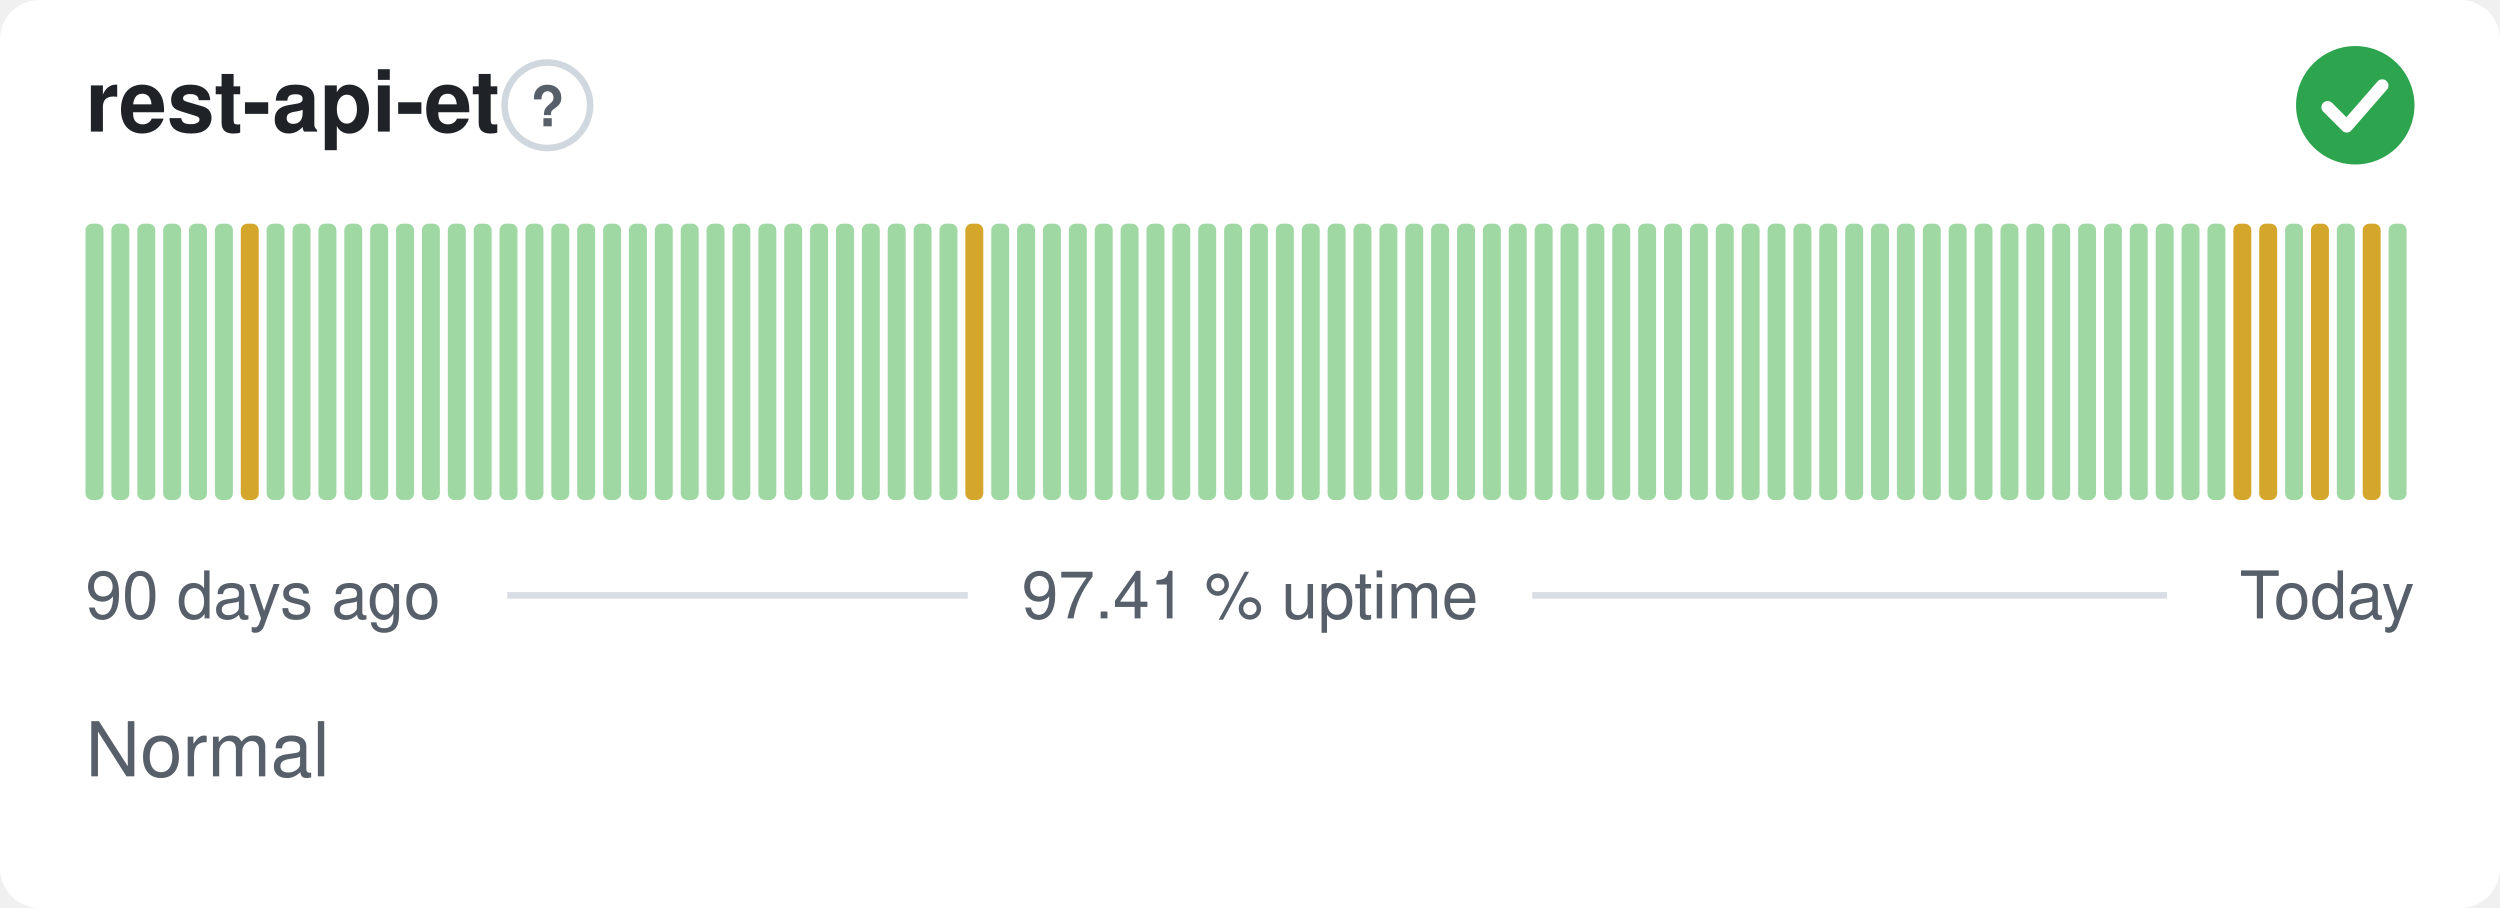
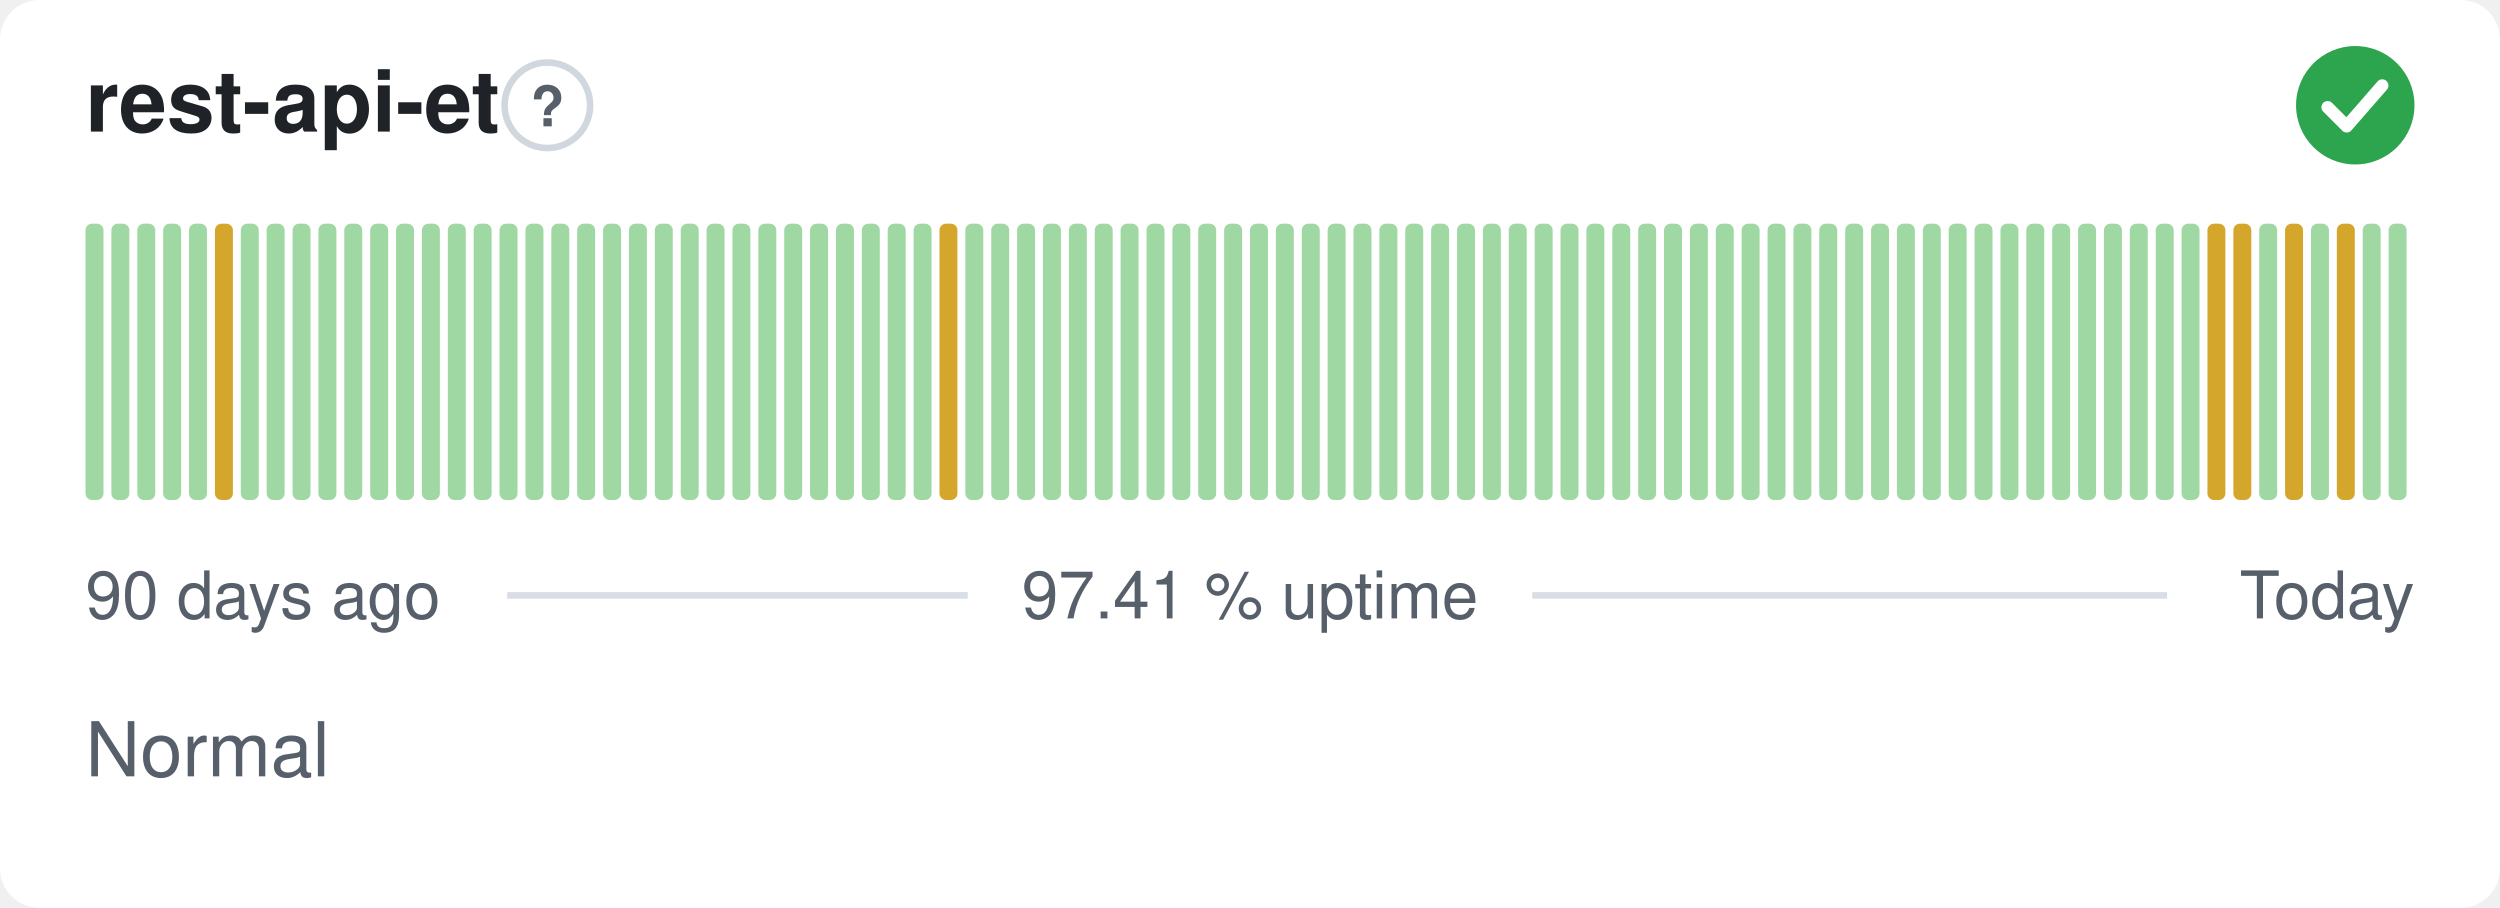
<svg xmlns="http://www.w3.org/2000/svg" width="380" height="138" viewBox="0 0 380 138" role="img" aria-label="rest-api-et: Normal, 97.41 % uptime over the last 90 days" font-family="-apple-system,BlinkMacSystemFont,'Segoe UI',Helvetica,Arial,sans-serif">
  <style>
    @media (prefers-color-scheme: dark) {
      .bg { fill: #0d1117 }
      .title { fill: #e6edf3 }
      .muted { fill: #8b949e }
      .hint { stroke: #30363d }
      .rule { stroke: #30363d }
      .nodata { fill: #21262d }
    }
  </style>
  <rect class="bg" width="380" height="138" rx="6" fill="#ffffff" />
  <text class="title" x="13" y="20" font-size="13" font-weight="600" fill="#1f2328">rest-api-et</text>
  <circle class="hint" cx="83.2" cy="16" r="6.5" fill="none" stroke="#d0d7de" stroke-width="1" />
  <text class="muted" x="83.2" y="19.2" text-anchor="middle" font-size="8.5" font-weight="700" fill="#57606a">?</text>
  <circle cx="358" cy="16" r="9" fill="#2da44e" />
  <path d="M353.80 16.30l2.90 2.90 5.40 -6.20" fill="none" stroke="#fff" stroke-width="1.89" stroke-linecap="round" stroke-linejoin="round" />
  <rect x="13.00" y="34.00" width="2.73" height="42.00" rx="1" fill="#9fd8a3" />
  <rect x="16.93" y="34.00" width="2.73" height="42.00" rx="1" fill="#9fd8a3" />
  <rect x="20.87" y="34.00" width="2.73" height="42.00" rx="1" fill="#9fd8a3" />
  <rect x="24.80" y="34.00" width="2.73" height="42.00" rx="1" fill="#9fd8a3" />
  <rect x="28.73" y="34.00" width="2.73" height="42.00" rx="1" fill="#9fd8a3" />
-   <rect x="32.67" y="34.00" width="2.73" height="42.00" rx="1" fill="#9fd8a3" />
-   <rect x="36.60" y="34.00" width="2.73" height="42.00" rx="1" fill="#d4a72c" />
+   <rect x="32.67" y="34.00" width="2.73" height="42.00" rx="1" fill="#d4a72c" />
+   <rect x="36.60" y="34.00" width="2.73" height="42.00" rx="1" fill="#9fd8a3" />
  <rect x="40.53" y="34.00" width="2.73" height="42.00" rx="1" fill="#9fd8a3" />
  <rect x="44.47" y="34.00" width="2.73" height="42.00" rx="1" fill="#9fd8a3" />
  <rect x="48.40" y="34.00" width="2.73" height="42.00" rx="1" fill="#9fd8a3" />
  <rect x="52.33" y="34.00" width="2.73" height="42.00" rx="1" fill="#9fd8a3" />
  <rect x="56.27" y="34.00" width="2.73" height="42.00" rx="1" fill="#9fd8a3" />
  <rect x="60.20" y="34.00" width="2.73" height="42.00" rx="1" fill="#9fd8a3" />
  <rect x="64.13" y="34.00" width="2.73" height="42.00" rx="1" fill="#9fd8a3" />
  <rect x="68.07" y="34.00" width="2.73" height="42.00" rx="1" fill="#9fd8a3" />
  <rect x="72.00" y="34.00" width="2.73" height="42.00" rx="1" fill="#9fd8a3" />
  <rect x="75.93" y="34.00" width="2.73" height="42.00" rx="1" fill="#9fd8a3" />
  <rect x="79.87" y="34.00" width="2.73" height="42.00" rx="1" fill="#9fd8a3" />
  <rect x="83.80" y="34.00" width="2.73" height="42.00" rx="1" fill="#9fd8a3" />
  <rect x="87.73" y="34.00" width="2.73" height="42.00" rx="1" fill="#9fd8a3" />
  <rect x="91.67" y="34.00" width="2.73" height="42.00" rx="1" fill="#9fd8a3" />
  <rect x="95.60" y="34.00" width="2.73" height="42.00" rx="1" fill="#9fd8a3" />
  <rect x="99.53" y="34.00" width="2.73" height="42.00" rx="1" fill="#9fd8a3" />
  <rect x="103.47" y="34.00" width="2.73" height="42.00" rx="1" fill="#9fd8a3" />
  <rect x="107.40" y="34.00" width="2.73" height="42.00" rx="1" fill="#9fd8a3" />
  <rect x="111.33" y="34.00" width="2.73" height="42.00" rx="1" fill="#9fd8a3" />
  <rect x="115.27" y="34.00" width="2.73" height="42.00" rx="1" fill="#9fd8a3" />
  <rect x="119.20" y="34.00" width="2.73" height="42.00" rx="1" fill="#9fd8a3" />
  <rect x="123.13" y="34.00" width="2.73" height="42.00" rx="1" fill="#9fd8a3" />
  <rect x="127.07" y="34.00" width="2.73" height="42.00" rx="1" fill="#9fd8a3" />
  <rect x="131.00" y="34.00" width="2.73" height="42.00" rx="1" fill="#9fd8a3" />
  <rect x="134.93" y="34.00" width="2.73" height="42.00" rx="1" fill="#9fd8a3" />
  <rect x="138.87" y="34.00" width="2.73" height="42.00" rx="1" fill="#9fd8a3" />
-   <rect x="142.80" y="34.00" width="2.73" height="42.00" rx="1" fill="#9fd8a3" />
-   <rect x="146.73" y="34.00" width="2.73" height="42.00" rx="1" fill="#d4a72c" />
+   <rect x="142.80" y="34.00" width="2.73" height="42.00" rx="1" fill="#d4a72c" />
+   <rect x="146.73" y="34.00" width="2.73" height="42.00" rx="1" fill="#9fd8a3" />
  <rect x="150.67" y="34.00" width="2.73" height="42.00" rx="1" fill="#9fd8a3" />
  <rect x="154.60" y="34.00" width="2.73" height="42.00" rx="1" fill="#9fd8a3" />
  <rect x="158.53" y="34.00" width="2.73" height="42.00" rx="1" fill="#9fd8a3" />
  <rect x="162.47" y="34.00" width="2.73" height="42.00" rx="1" fill="#9fd8a3" />
  <rect x="166.40" y="34.00" width="2.73" height="42.00" rx="1" fill="#9fd8a3" />
  <rect x="170.33" y="34.00" width="2.73" height="42.00" rx="1" fill="#9fd8a3" />
  <rect x="174.27" y="34.00" width="2.73" height="42.00" rx="1" fill="#9fd8a3" />
  <rect x="178.20" y="34.00" width="2.73" height="42.00" rx="1" fill="#9fd8a3" />
  <rect x="182.13" y="34.00" width="2.73" height="42.00" rx="1" fill="#9fd8a3" />
  <rect x="186.07" y="34.00" width="2.73" height="42.00" rx="1" fill="#9fd8a3" />
  <rect x="190.00" y="34.00" width="2.73" height="42.00" rx="1" fill="#9fd8a3" />
  <rect x="193.93" y="34.00" width="2.73" height="42.00" rx="1" fill="#9fd8a3" />
  <rect x="197.87" y="34.00" width="2.73" height="42.00" rx="1" fill="#9fd8a3" />
  <rect x="201.80" y="34.00" width="2.73" height="42.00" rx="1" fill="#9fd8a3" />
  <rect x="205.73" y="34.00" width="2.73" height="42.00" rx="1" fill="#9fd8a3" />
  <rect x="209.67" y="34.00" width="2.73" height="42.00" rx="1" fill="#9fd8a3" />
  <rect x="213.60" y="34.00" width="2.73" height="42.00" rx="1" fill="#9fd8a3" />
  <rect x="217.53" y="34.00" width="2.73" height="42.00" rx="1" fill="#9fd8a3" />
  <rect x="221.47" y="34.00" width="2.73" height="42.00" rx="1" fill="#9fd8a3" />
  <rect x="225.40" y="34.00" width="2.73" height="42.00" rx="1" fill="#9fd8a3" />
  <rect x="229.33" y="34.00" width="2.73" height="42.00" rx="1" fill="#9fd8a3" />
  <rect x="233.27" y="34.00" width="2.73" height="42.00" rx="1" fill="#9fd8a3" />
  <rect x="237.20" y="34.00" width="2.73" height="42.00" rx="1" fill="#9fd8a3" />
  <rect x="241.13" y="34.00" width="2.73" height="42.00" rx="1" fill="#9fd8a3" />
  <rect x="245.07" y="34.00" width="2.73" height="42.00" rx="1" fill="#9fd8a3" />
  <rect x="249.00" y="34.00" width="2.73" height="42.00" rx="1" fill="#9fd8a3" />
  <rect x="252.93" y="34.00" width="2.73" height="42.00" rx="1" fill="#9fd8a3" />
  <rect x="256.87" y="34.00" width="2.73" height="42.00" rx="1" fill="#9fd8a3" />
  <rect x="260.80" y="34.00" width="2.73" height="42.00" rx="1" fill="#9fd8a3" />
  <rect x="264.73" y="34.00" width="2.73" height="42.00" rx="1" fill="#9fd8a3" />
  <rect x="268.67" y="34.00" width="2.73" height="42.00" rx="1" fill="#9fd8a3" />
  <rect x="272.60" y="34.00" width="2.73" height="42.00" rx="1" fill="#9fd8a3" />
  <rect x="276.53" y="34.00" width="2.73" height="42.00" rx="1" fill="#9fd8a3" />
  <rect x="280.47" y="34.00" width="2.73" height="42.00" rx="1" fill="#9fd8a3" />
  <rect x="284.40" y="34.00" width="2.73" height="42.00" rx="1" fill="#9fd8a3" />
  <rect x="288.33" y="34.00" width="2.73" height="42.00" rx="1" fill="#9fd8a3" />
  <rect x="292.27" y="34.00" width="2.73" height="42.00" rx="1" fill="#9fd8a3" />
  <rect x="296.20" y="34.00" width="2.73" height="42.00" rx="1" fill="#9fd8a3" />
  <rect x="300.13" y="34.00" width="2.73" height="42.00" rx="1" fill="#9fd8a3" />
  <rect x="304.07" y="34.00" width="2.73" height="42.00" rx="1" fill="#9fd8a3" />
  <rect x="308.00" y="34.00" width="2.73" height="42.00" rx="1" fill="#9fd8a3" />
  <rect x="311.93" y="34.00" width="2.73" height="42.00" rx="1" fill="#9fd8a3" />
  <rect x="315.87" y="34.00" width="2.73" height="42.00" rx="1" fill="#9fd8a3" />
  <rect x="319.80" y="34.00" width="2.73" height="42.00" rx="1" fill="#9fd8a3" />
  <rect x="323.73" y="34.00" width="2.73" height="42.00" rx="1" fill="#9fd8a3" />
  <rect x="327.67" y="34.00" width="2.73" height="42.00" rx="1" fill="#9fd8a3" />
  <rect x="331.60" y="34.00" width="2.73" height="42.00" rx="1" fill="#9fd8a3" />
-   <rect x="335.53" y="34.00" width="2.73" height="42.00" rx="1" fill="#9fd8a3" />
+   <rect x="335.53" y="34.00" width="2.73" height="42.00" rx="1" fill="#d4a72c" />
  <rect x="339.47" y="34.00" width="2.73" height="42.00" rx="1" fill="#d4a72c" />
-   <rect x="343.40" y="34.00" width="2.73" height="42.00" rx="1" fill="#d4a72c" />
-   <rect x="347.33" y="34.00" width="2.73" height="42.00" rx="1" fill="#9fd8a3" />
-   <rect x="351.27" y="34.00" width="2.73" height="42.00" rx="1" fill="#d4a72c" />
-   <rect x="355.20" y="34.00" width="2.73" height="42.00" rx="1" fill="#9fd8a3" />
-   <rect x="359.13" y="34.00" width="2.73" height="42.00" rx="1" fill="#d4a72c" />
+   <rect x="343.40" y="34.00" width="2.73" height="42.00" rx="1" fill="#9fd8a3" />
+   <rect x="347.33" y="34.00" width="2.73" height="42.00" rx="1" fill="#d4a72c" />
+   <rect x="351.27" y="34.00" width="2.73" height="42.00" rx="1" fill="#9fd8a3" />
+   <rect x="355.20" y="34.00" width="2.73" height="42.00" rx="1" fill="#d4a72c" />
+   <rect x="359.13" y="34.00" width="2.73" height="42.00" rx="1" fill="#9fd8a3" />
  <rect x="363.07" y="34.00" width="2.73" height="42.00" rx="1" fill="#9fd8a3" />
  <text class="muted" x="13" y="94" font-size="10" fill="#57606a">90 days ago</text>
  <text class="muted" x="190" y="94" text-anchor="middle" font-size="10" fill="#57606a">97.41 % uptime</text>
  <text class="muted" x="367" y="94" text-anchor="end" font-size="10" fill="#57606a">Today</text>
  <line class="rule" x1="77.1" y1="90.5" x2="147.1" y2="90.5" stroke="#d8dee4" stroke-width="1" />
  <line class="rule" x1="232.9" y1="90.5" x2="329.4" y2="90.5" stroke="#d8dee4" stroke-width="1" />
  <text class="muted" x="13" y="118" font-size="11.5" fill="#57606a">Normal</text>
</svg>
